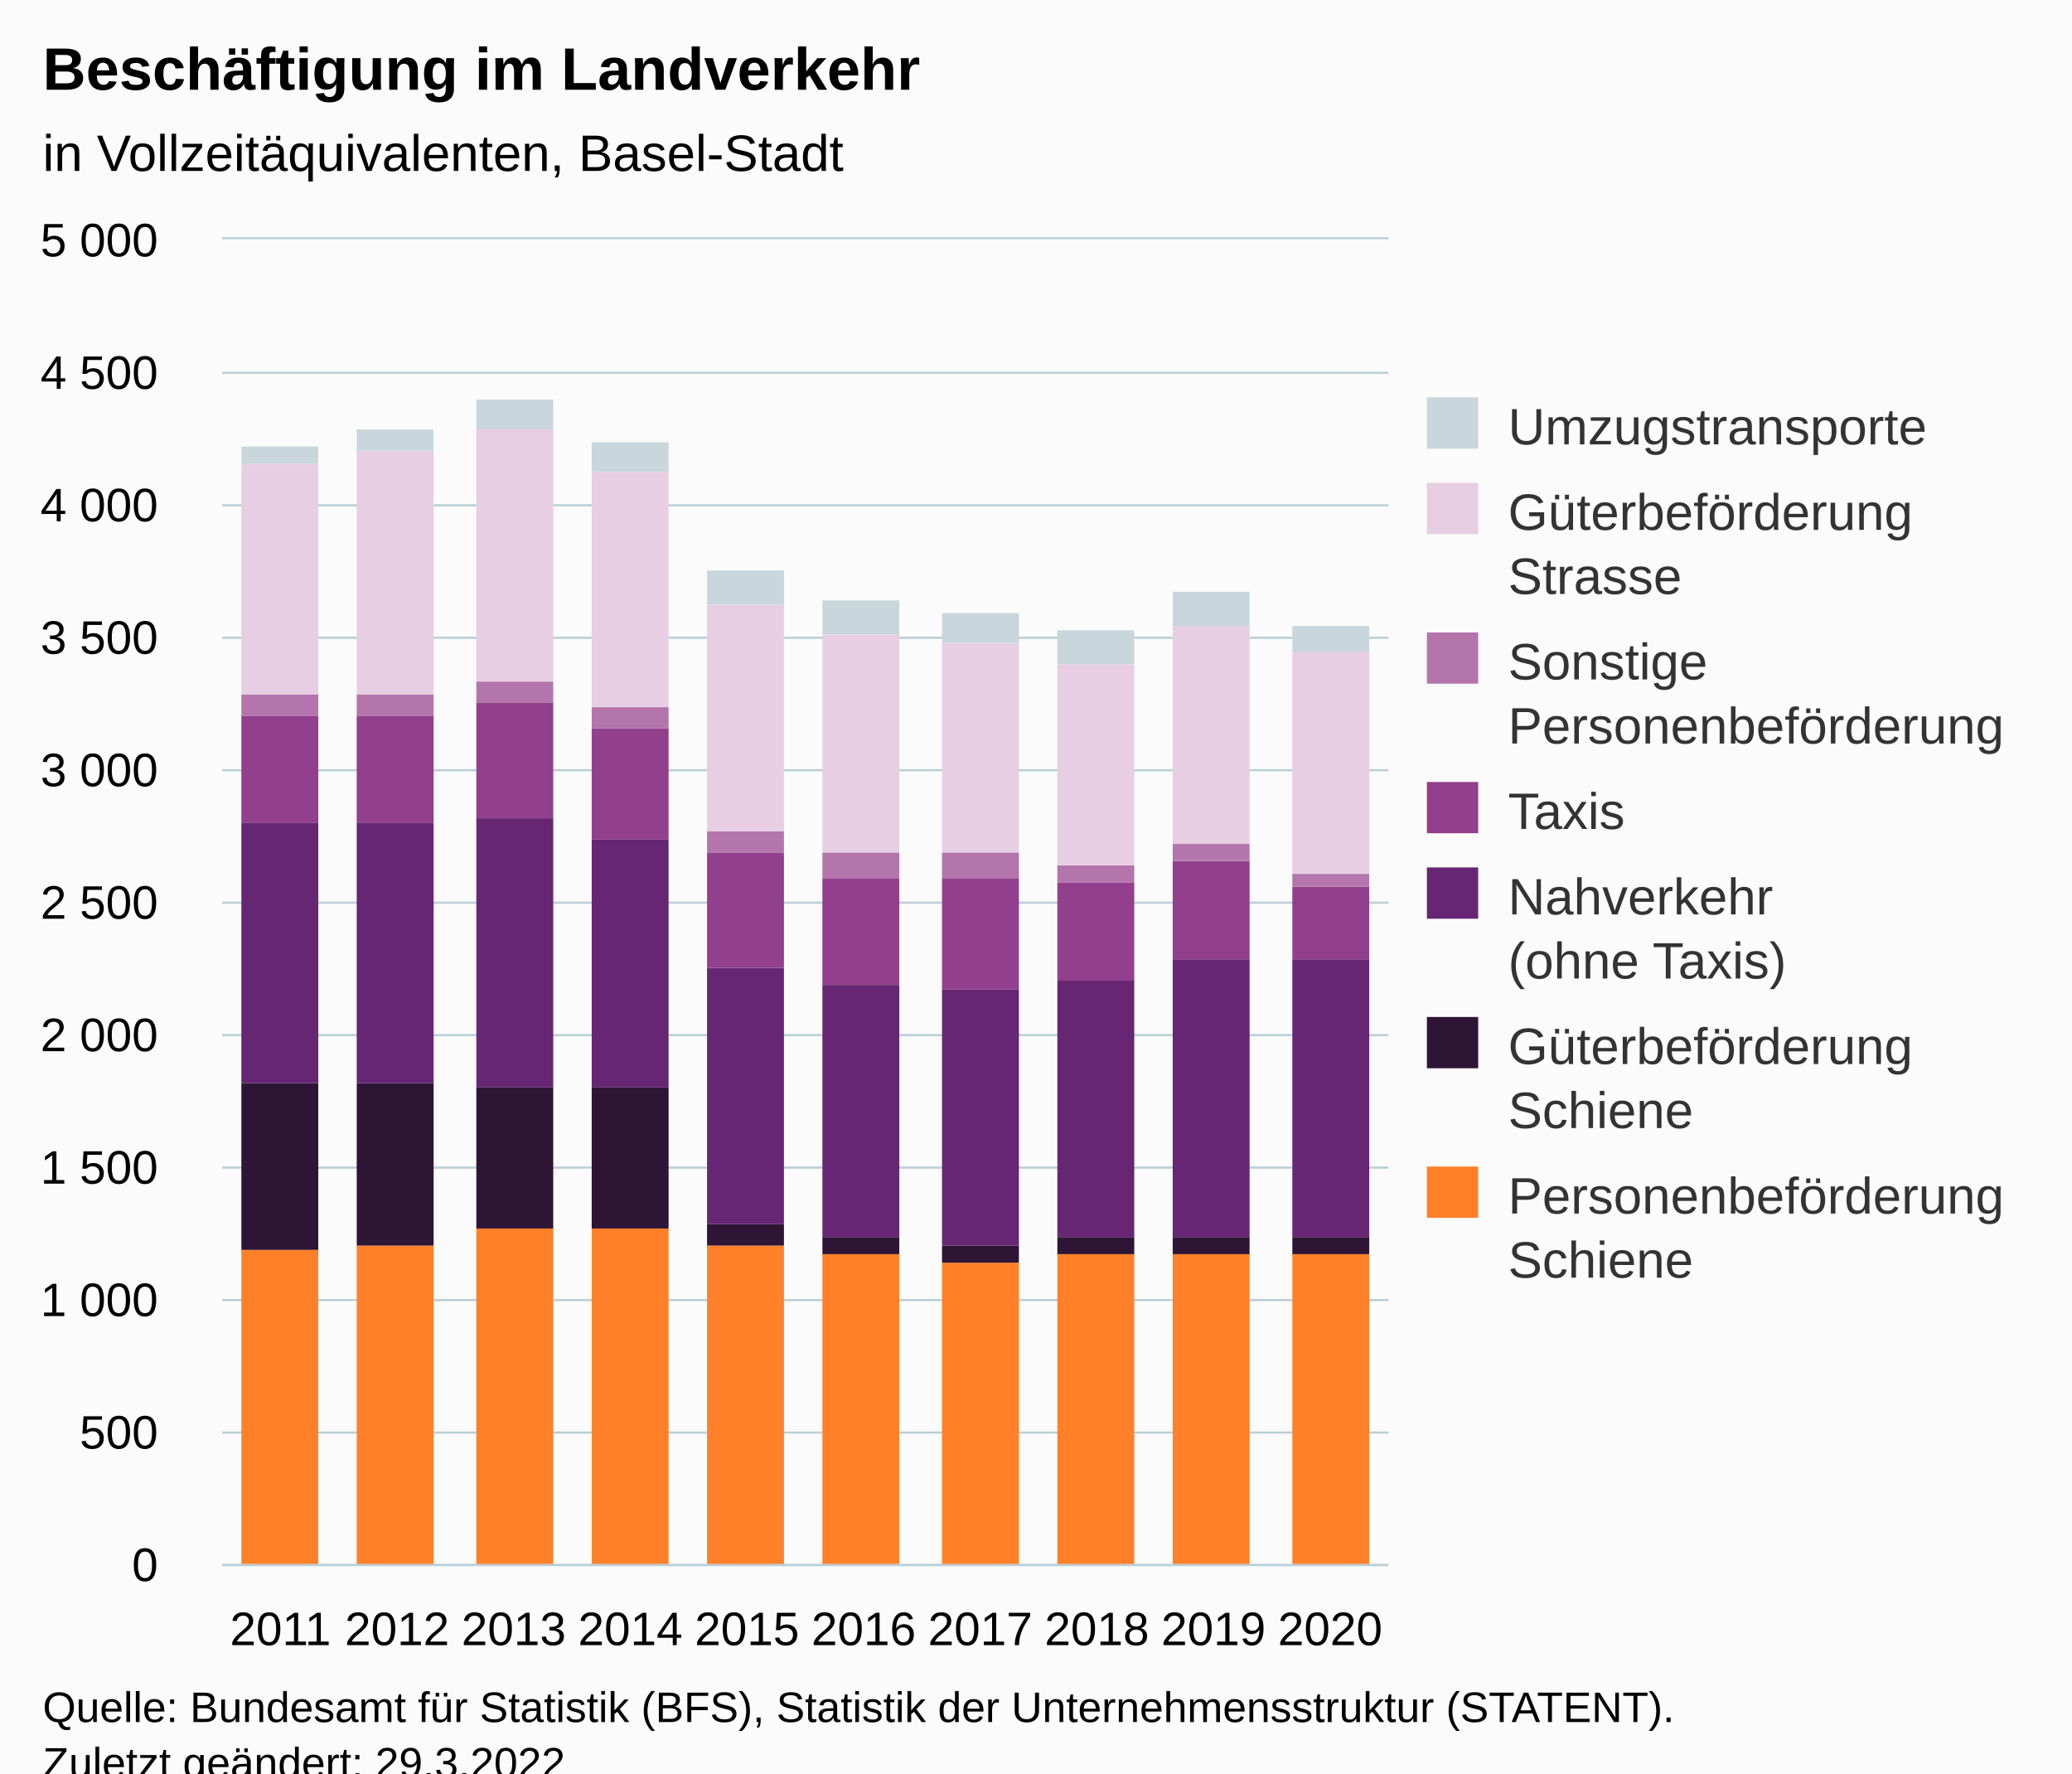
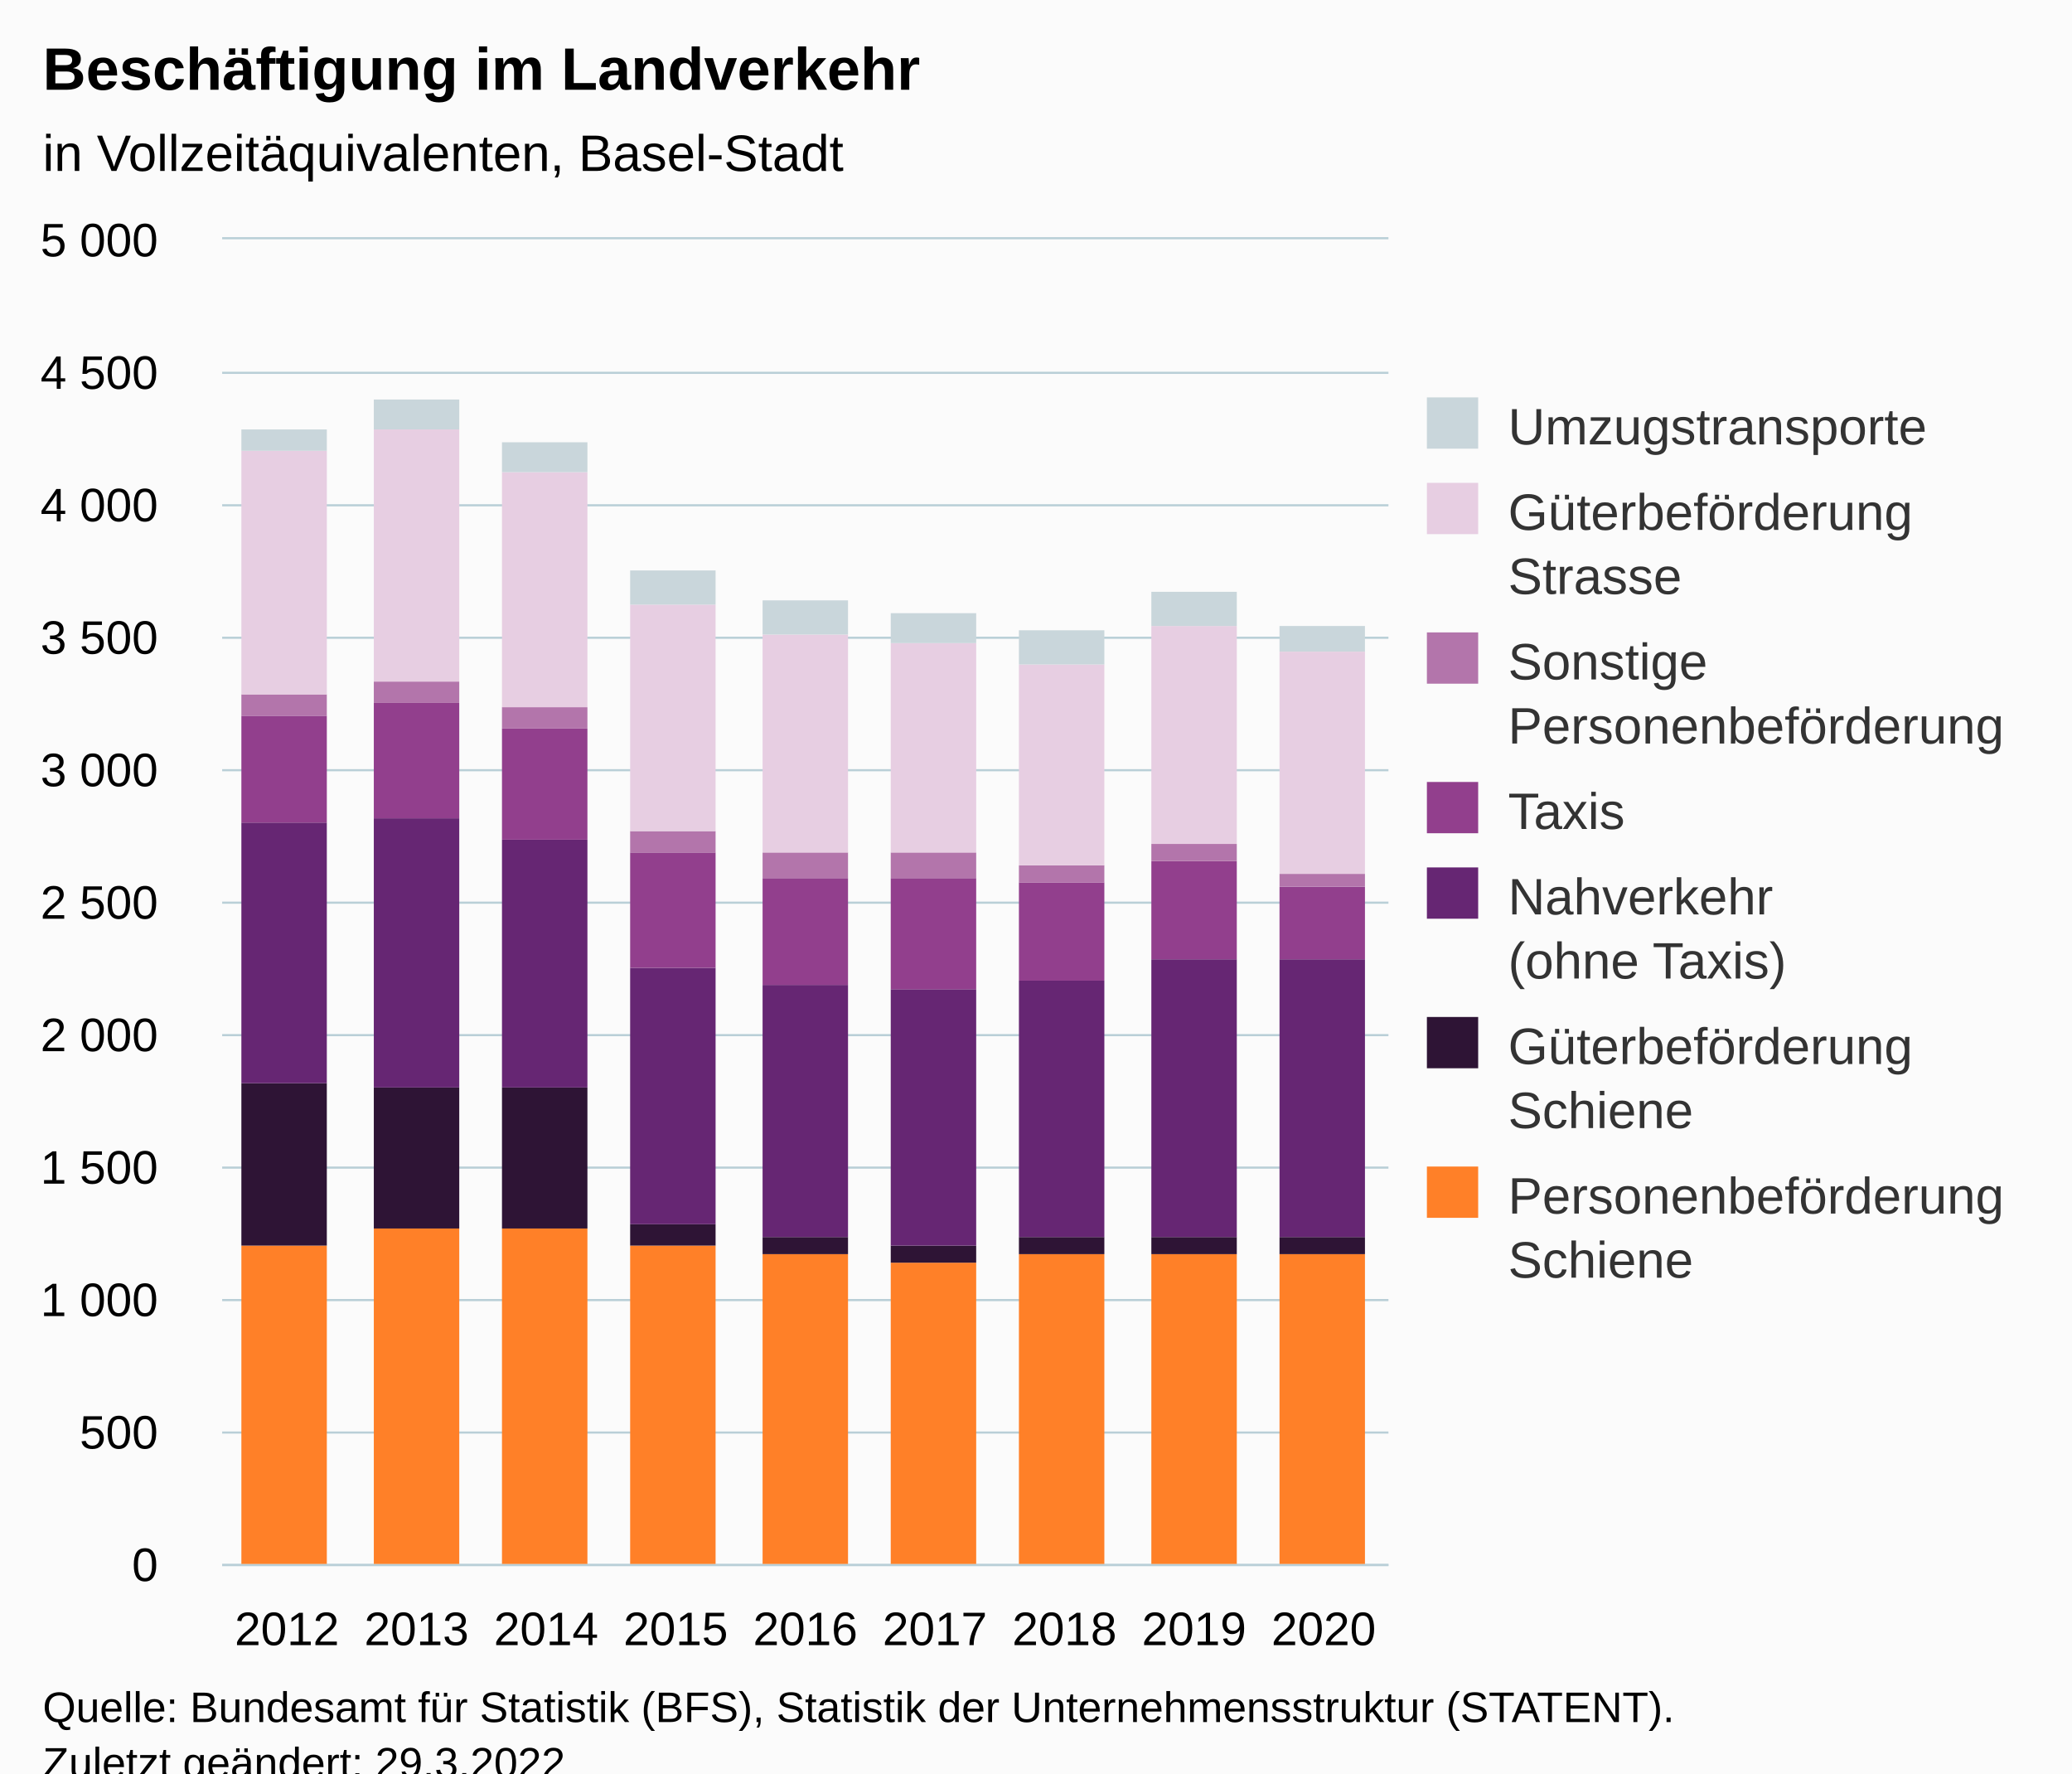
<svg xmlns="http://www.w3.org/2000/svg" version="1.1" class="highcharts-root" style="font-family:Arial;font-size:12px;" viewBox="0 0 485 415">
  <defs>
-     <clipPath id="highcharts-lyxd07p-77-">
+     <clipPath id="highcharts-87r88sp-70-">
      <rect x="0" y="0" width="273" height="310" fill="none" />
    </clipPath>
-     <clipPath id="highcharts-lyxd07p-88-">
+     <clipPath id="highcharts-87r88sp-80-">
      <rect x="0" y="0" width="273" height="310" fill="none" />
    </clipPath>
-     <clipPath id="highcharts-lyxd07p-149-">
+     <clipPath id="highcharts-87r88sp-135-">
      <rect x="52" y="56" width="273" height="310" fill="none" />
    </clipPath>
  </defs>
  <rect fill="#fbfbfb" class="highcharts-background" x="0" y="0" width="485" height="428" rx="0" ry="0" />
  <rect fill="none" class="highcharts-plot-background" x="52" y="56" width="273" height="310" />
  <g class="highcharts-pane-group" data-z-index="0" />
  <g class="highcharts-grid highcharts-xaxis-grid" data-z-index="1">
-     <path fill="none" data-z-index="1" class="highcharts-grid-line" d="M 78.5 56 L 78.5 366" opacity="1" />
-     <path fill="none" data-z-index="1" class="highcharts-grid-line" d="M 106.5 56 L 106.5 366" opacity="1" />
-     <path fill="none" data-z-index="1" class="highcharts-grid-line" d="M 133.5 56 L 133.5 366" opacity="1" />
-     <path fill="none" data-z-index="1" class="highcharts-grid-line" d="M 160.5 56 L 160.5 366" opacity="1" />
-     <path fill="none" data-z-index="1" class="highcharts-grid-line" d="M 188.5 56 L 188.5 366" opacity="1" />
-     <path fill="none" data-z-index="1" class="highcharts-grid-line" d="M 215.5 56 L 215.5 366" opacity="1" />
-     <path fill="none" data-z-index="1" class="highcharts-grid-line" d="M 242.5 56 L 242.5 366" opacity="1" />
-     <path fill="none" data-z-index="1" class="highcharts-grid-line" d="M 269.5 56 L 269.5 366" opacity="1" />
-     <path fill="none" data-z-index="1" class="highcharts-grid-line" d="M 297.5 56 L 297.5 366" opacity="1" />
+     <path fill="none" data-z-index="1" class="highcharts-grid-line" d="M 81.5 56 L 81.5 366" opacity="1" />
+     <path fill="none" data-z-index="1" class="highcharts-grid-line" d="M 112.5 56 L 112.5 366" opacity="1" />
+     <path fill="none" data-z-index="1" class="highcharts-grid-line" d="M 142.5 56 L 142.5 366" opacity="1" />
+     <path fill="none" data-z-index="1" class="highcharts-grid-line" d="M 172.5 56 L 172.5 366" opacity="1" />
+     <path fill="none" data-z-index="1" class="highcharts-grid-line" d="M 203.5 56 L 203.5 366" opacity="1" />
+     <path fill="none" data-z-index="1" class="highcharts-grid-line" d="M 233.5 56 L 233.5 366" opacity="1" />
+     <path fill="none" data-z-index="1" class="highcharts-grid-line" d="M 263.5 56 L 263.5 366" opacity="1" />
+     <path fill="none" data-z-index="1" class="highcharts-grid-line" d="M 294.5 56 L 294.5 366" opacity="1" />
    <path fill="none" data-z-index="1" class="highcharts-grid-line" d="M 324.5 56 L 324.5 366" opacity="1" />
    <path fill="none" data-z-index="1" class="highcharts-grid-line" d="M 51.5 56 L 51.5 366" opacity="1" />
  </g>
  <g class="highcharts-grid highcharts-yaxis-grid" data-z-index="1">
    <path fill="none" stroke="#B9CFD7" stroke-width="0.5" data-z-index="1" class="highcharts-grid-line" d="M 52 366.25 L 325 366.25" opacity="1" />
    <path fill="none" stroke="#B9CFD7" stroke-width="0.5" data-z-index="1" class="highcharts-grid-line" d="M 52 335.25 L 325 335.25" opacity="1" />
    <path fill="none" stroke="#B9CFD7" stroke-width="0.5" data-z-index="1" class="highcharts-grid-line" d="M 52 304.25 L 325 304.25" opacity="1" />
    <path fill="none" stroke="#B9CFD7" stroke-width="0.5" data-z-index="1" class="highcharts-grid-line" d="M 52 273.25 L 325 273.25" opacity="1" />
    <path fill="none" stroke="#B9CFD7" stroke-width="0.5" data-z-index="1" class="highcharts-grid-line" d="M 52 242.25 L 325 242.25" opacity="1" />
    <path fill="none" stroke="#B9CFD7" stroke-width="0.5" data-z-index="1" class="highcharts-grid-line" d="M 52 211.25 L 325 211.25" opacity="1" />
    <path fill="none" stroke="#B9CFD7" stroke-width="0.5" data-z-index="1" class="highcharts-grid-line" d="M 52 180.25 L 325 180.25" opacity="1" />
    <path fill="none" stroke="#B9CFD7" stroke-width="0.5" data-z-index="1" class="highcharts-grid-line" d="M 52 149.25 L 325 149.25" opacity="1" />
    <path fill="none" stroke="#B9CFD7" stroke-width="0.5" data-z-index="1" class="highcharts-grid-line" d="M 52 118.25 L 325 118.25" opacity="1" />
    <path fill="none" stroke="#B9CFD7" stroke-width="0.5" data-z-index="1" class="highcharts-grid-line" d="M 52 87.25 L 325 87.25" opacity="1" />
    <path fill="none" stroke="#B9CFD7" stroke-width="0.5" data-z-index="1" class="highcharts-grid-line" d="M 52 55.75 L 325 55.75" opacity="1" />
  </g>
  <rect fill="none" class="highcharts-plot-border" data-z-index="1" x="52" y="56" width="273" height="310" />
  <g class="highcharts-axis highcharts-xaxis" data-z-index="2">
    <path fill="none" class="highcharts-axis-line" stroke="#B9CFD7" stroke-width="0.5" data-z-index="7" d="M 52 366.25 L 325 366.25" />
  </g>
  <g class="highcharts-axis highcharts-yaxis" data-z-index="2">
    <path fill="none" class="highcharts-axis-line" data-z-index="7" d="M 52 56 L 52 366" />
  </g>
  <g class="highcharts-series-group" data-z-index="3">
-     <g class="highcharts-series highcharts-series-0 highcharts-column-series" data-z-index="0.1" opacity="1" transform="translate(52,56) scale(1 1)" clip-path="url(#highcharts-lyxd07p-88-)">
-       <rect x="4.5" y="236.5" width="18" height="74" fill="#FF8028" stroke="#ffffff" stroke-width="1e-7" opacity="1" class="highcharts-point" />
-       <rect x="31.5" y="235.5" width="18" height="75" fill="#FF8028" stroke="#ffffff" stroke-width="1e-7" opacity="1" class="highcharts-point" />
-       <rect x="59.5" y="231.5" width="18" height="79" fill="#FF8028" stroke="#ffffff" stroke-width="1e-7" opacity="1" class="highcharts-point" />
-       <rect x="86.5" y="231.5" width="18" height="79" fill="#FF8028" stroke="#ffffff" stroke-width="1e-7" opacity="1" class="highcharts-point" />
-       <rect x="113.5" y="235.5" width="18" height="75" fill="#FF8028" stroke="#ffffff" stroke-width="1e-7" opacity="1" class="highcharts-point" />
-       <rect x="140.5" y="237.5" width="18" height="73" fill="#FF8028" stroke="#ffffff" stroke-width="1e-7" opacity="1" class="highcharts-point" />
-       <rect x="168.5" y="239.5" width="18" height="71" fill="#FF8028" stroke="#ffffff" stroke-width="1e-7" opacity="1" class="highcharts-point" />
-       <rect x="195.5" y="237.5" width="18" height="73" fill="#FF8028" stroke="#ffffff" stroke-width="1e-7" opacity="1" class="highcharts-point" />
-       <rect x="222.5" y="237.5" width="18" height="73" fill="#FF8028" stroke="#ffffff" stroke-width="1e-7" opacity="1" class="highcharts-point" />
-       <rect x="250.5" y="237.5" width="18" height="73" fill="#FF8028" stroke="#ffffff" stroke-width="1e-7" opacity="1" class="highcharts-point" />
+     <g class="highcharts-series highcharts-series-0 highcharts-column-series" data-z-index="0.1" opacity="1" transform="translate(52,56) scale(1 1)" clip-path="url(#highcharts-87r88sp-80-)">
+       <rect x="4.5" y="235.5" width="20" height="75" fill="#FF8028" stroke="#ffffff" stroke-width="1e-7" opacity="1" class="highcharts-point" />
+       <rect x="35.5" y="231.5" width="20" height="79" fill="#FF8028" stroke="#ffffff" stroke-width="1e-7" opacity="1" class="highcharts-point" />
+       <rect x="65.5" y="231.5" width="20" height="79" fill="#FF8028" stroke="#ffffff" stroke-width="1e-7" opacity="1" class="highcharts-point" />
+       <rect x="95.5" y="235.5" width="20" height="75" fill="#FF8028" stroke="#ffffff" stroke-width="1e-7" opacity="1" class="highcharts-point" />
+       <rect x="126.5" y="237.5" width="20" height="73" fill="#FF8028" stroke="#ffffff" stroke-width="1e-7" opacity="1" class="highcharts-point" />
+       <rect x="156.5" y="239.5" width="20" height="71" fill="#FF8028" stroke="#ffffff" stroke-width="1e-7" opacity="1" class="highcharts-point" />
+       <rect x="186.5" y="237.5" width="20" height="73" fill="#FF8028" stroke="#ffffff" stroke-width="1e-7" opacity="1" class="highcharts-point" />
+       <rect x="217.5" y="237.5" width="20" height="73" fill="#FF8028" stroke="#ffffff" stroke-width="1e-7" opacity="1" class="highcharts-point" />
+       <rect x="247.5" y="237.5" width="20" height="73" fill="#FF8028" stroke="#ffffff" stroke-width="1e-7" opacity="1" class="highcharts-point" />
    </g>
    <g class="highcharts-markers highcharts-series-0 highcharts-column-series" data-z-index="0.1" opacity="1" transform="translate(52,56) scale(1 1)" clip-path="none" />
-     <g class="highcharts-series highcharts-series-1 highcharts-column-series" data-z-index="0.1" opacity="1" transform="translate(52,56) scale(1 1)" clip-path="url(#highcharts-lyxd07p-88-)">
-       <rect x="4.5" y="197.5" width="18" height="39" fill="#2E1435" stroke="#ffffff" stroke-width="1e-7" opacity="1" class="highcharts-point" />
-       <rect x="31.5" y="197.5" width="18" height="38" fill="#2E1435" stroke="#ffffff" stroke-width="1e-7" opacity="1" class="highcharts-point" />
-       <rect x="59.5" y="198.5" width="18" height="33" fill="#2E1435" stroke="#ffffff" stroke-width="1e-7" opacity="1" class="highcharts-point" />
-       <rect x="86.5" y="198.5" width="18" height="33" fill="#2E1435" stroke="#ffffff" stroke-width="1e-7" opacity="1" class="highcharts-point" />
-       <rect x="113.5" y="230.5" width="18" height="5" fill="#2E1435" stroke="#ffffff" stroke-width="1e-7" opacity="1" class="highcharts-point" />
-       <rect x="140.5" y="233.5" width="18" height="4" fill="#2E1435" stroke="#ffffff" stroke-width="1e-7" opacity="1" class="highcharts-point" />
-       <rect x="168.5" y="235.5" width="18" height="4" fill="#2E1435" stroke="#ffffff" stroke-width="1e-7" opacity="1" class="highcharts-point" />
-       <rect x="195.5" y="233.5" width="18" height="4" fill="#2E1435" stroke="#ffffff" stroke-width="1e-7" opacity="1" class="highcharts-point" />
-       <rect x="222.5" y="233.5" width="18" height="4" fill="#2E1435" stroke="#ffffff" stroke-width="1e-7" opacity="1" class="highcharts-point" />
-       <rect x="250.5" y="233.5" width="18" height="4" fill="#2E1435" stroke="#ffffff" stroke-width="1e-7" opacity="1" class="highcharts-point" />
+     <g class="highcharts-series highcharts-series-1 highcharts-column-series" data-z-index="0.1" opacity="1" transform="translate(52,56) scale(1 1)" clip-path="url(#highcharts-87r88sp-80-)">
+       <rect x="4.5" y="197.5" width="20" height="38" fill="#2E1435" stroke="#ffffff" stroke-width="1e-7" opacity="1" class="highcharts-point" />
+       <rect x="35.5" y="198.5" width="20" height="33" fill="#2E1435" stroke="#ffffff" stroke-width="1e-7" opacity="1" class="highcharts-point" />
+       <rect x="65.5" y="198.5" width="20" height="33" fill="#2E1435" stroke="#ffffff" stroke-width="1e-7" opacity="1" class="highcharts-point" />
+       <rect x="95.5" y="230.5" width="20" height="5" fill="#2E1435" stroke="#ffffff" stroke-width="1e-7" opacity="1" class="highcharts-point" />
+       <rect x="126.5" y="233.5" width="20" height="4" fill="#2E1435" stroke="#ffffff" stroke-width="1e-7" opacity="1" class="highcharts-point" />
+       <rect x="156.5" y="235.5" width="20" height="4" fill="#2E1435" stroke="#ffffff" stroke-width="1e-7" opacity="1" class="highcharts-point" />
+       <rect x="186.5" y="233.5" width="20" height="4" fill="#2E1435" stroke="#ffffff" stroke-width="1e-7" opacity="1" class="highcharts-point" />
+       <rect x="217.5" y="233.5" width="20" height="4" fill="#2E1435" stroke="#ffffff" stroke-width="1e-7" opacity="1" class="highcharts-point" />
+       <rect x="247.5" y="233.5" width="20" height="4" fill="#2E1435" stroke="#ffffff" stroke-width="1e-7" opacity="1" class="highcharts-point" />
    </g>
    <g class="highcharts-markers highcharts-series-1 highcharts-column-series" data-z-index="0.1" opacity="1" transform="translate(52,56) scale(1 1)" clip-path="none" />
-     <g class="highcharts-series highcharts-series-2 highcharts-column-series" data-z-index="0.1" opacity="1" transform="translate(52,56) scale(1 1)" clip-path="url(#highcharts-lyxd07p-88-)">
-       <rect x="4.5" y="136.5" width="18" height="61" fill="#662673" stroke="#ffffff" stroke-width="1e-7" opacity="1" class="highcharts-point" />
-       <rect x="31.5" y="136.5" width="18" height="61" fill="#662673" stroke="#ffffff" stroke-width="1e-7" opacity="1" class="highcharts-point" />
-       <rect x="59.5" y="135.5" width="18" height="63" fill="#662673" stroke="#ffffff" stroke-width="1e-7" opacity="1" class="highcharts-point" />
-       <rect x="86.5" y="140.5" width="18" height="58" fill="#662673" stroke="#ffffff" stroke-width="1e-7" opacity="1" class="highcharts-point" />
-       <rect x="113.5" y="170.5" width="18" height="60" fill="#662673" stroke="#ffffff" stroke-width="1e-7" opacity="1" class="highcharts-point" />
-       <rect x="140.5" y="174.5" width="18" height="59" fill="#662673" stroke="#ffffff" stroke-width="1e-7" opacity="1" class="highcharts-point" />
-       <rect x="168.5" y="175.5" width="18" height="60" fill="#662673" stroke="#ffffff" stroke-width="1e-7" opacity="1" class="highcharts-point" />
-       <rect x="195.5" y="173.5" width="18" height="60" fill="#662673" stroke="#ffffff" stroke-width="1e-7" opacity="1" class="highcharts-point" />
-       <rect x="222.5" y="168.5" width="18" height="65" fill="#662673" stroke="#ffffff" stroke-width="1e-7" opacity="1" class="highcharts-point" />
-       <rect x="250.5" y="168.5" width="18" height="65" fill="#662673" stroke="#ffffff" stroke-width="1e-7" opacity="1" class="highcharts-point" />
+     <g class="highcharts-series highcharts-series-2 highcharts-column-series" data-z-index="0.1" opacity="1" transform="translate(52,56) scale(1 1)" clip-path="url(#highcharts-87r88sp-80-)">
+       <rect x="4.5" y="136.5" width="20" height="61" fill="#662673" stroke="#ffffff" stroke-width="1e-7" opacity="1" class="highcharts-point" />
+       <rect x="35.5" y="135.5" width="20" height="63" fill="#662673" stroke="#ffffff" stroke-width="1e-7" opacity="1" class="highcharts-point" />
+       <rect x="65.5" y="140.5" width="20" height="58" fill="#662673" stroke="#ffffff" stroke-width="1e-7" opacity="1" class="highcharts-point" />
+       <rect x="95.5" y="170.5" width="20" height="60" fill="#662673" stroke="#ffffff" stroke-width="1e-7" opacity="1" class="highcharts-point" />
+       <rect x="126.5" y="174.5" width="20" height="59" fill="#662673" stroke="#ffffff" stroke-width="1e-7" opacity="1" class="highcharts-point" />
+       <rect x="156.5" y="175.5" width="20" height="60" fill="#662673" stroke="#ffffff" stroke-width="1e-7" opacity="1" class="highcharts-point" />
+       <rect x="186.5" y="173.5" width="20" height="60" fill="#662673" stroke="#ffffff" stroke-width="1e-7" opacity="1" class="highcharts-point" />
+       <rect x="217.5" y="168.5" width="20" height="65" fill="#662673" stroke="#ffffff" stroke-width="1e-7" opacity="1" class="highcharts-point" />
+       <rect x="247.5" y="168.5" width="20" height="65" fill="#662673" stroke="#ffffff" stroke-width="1e-7" opacity="1" class="highcharts-point" />
    </g>
    <g class="highcharts-markers highcharts-series-2 highcharts-column-series" data-z-index="0.1" opacity="1" transform="translate(52,56) scale(1 1)" clip-path="none" />
-     <g class="highcharts-series highcharts-series-3 highcharts-column-series" data-z-index="0.1" opacity="1" transform="translate(52,56) scale(1 1)" clip-path="url(#highcharts-lyxd07p-88-)">
-       <rect x="4.5" y="111.5" width="18" height="25" fill="#923F8D" stroke="#ffffff" stroke-width="1e-7" opacity="1" class="highcharts-point" />
-       <rect x="31.5" y="111.5" width="18" height="25" fill="#923F8D" stroke="#ffffff" stroke-width="1e-7" opacity="1" class="highcharts-point" />
-       <rect x="59.5" y="108.5" width="18" height="27" fill="#923F8D" stroke="#ffffff" stroke-width="1e-7" opacity="1" class="highcharts-point" />
-       <rect x="86.5" y="114.5" width="18" height="26" fill="#923F8D" stroke="#ffffff" stroke-width="1e-7" opacity="1" class="highcharts-point" />
-       <rect x="113.5" y="143.5" width="18" height="27" fill="#923F8D" stroke="#ffffff" stroke-width="1e-7" opacity="1" class="highcharts-point" />
-       <rect x="140.5" y="149.5" width="18" height="25" fill="#923F8D" stroke="#ffffff" stroke-width="1e-7" opacity="1" class="highcharts-point" />
-       <rect x="168.5" y="149.5" width="18" height="26" fill="#923F8D" stroke="#ffffff" stroke-width="1e-7" opacity="1" class="highcharts-point" />
-       <rect x="195.5" y="150.5" width="18" height="23" fill="#923F8D" stroke="#ffffff" stroke-width="1e-7" opacity="1" class="highcharts-point" />
-       <rect x="222.5" y="145.5" width="18" height="23" fill="#923F8D" stroke="#ffffff" stroke-width="1e-7" opacity="1" class="highcharts-point" />
-       <rect x="250.5" y="151.5" width="18" height="17" fill="#923F8D" stroke="#ffffff" stroke-width="1e-7" opacity="1" class="highcharts-point" />
+     <g class="highcharts-series highcharts-series-3 highcharts-column-series" data-z-index="0.1" opacity="1" transform="translate(52,56) scale(1 1)" clip-path="url(#highcharts-87r88sp-80-)">
+       <rect x="4.5" y="111.5" width="20" height="25" fill="#923F8D" stroke="#ffffff" stroke-width="1e-7" opacity="1" class="highcharts-point" />
+       <rect x="35.5" y="108.5" width="20" height="27" fill="#923F8D" stroke="#ffffff" stroke-width="1e-7" opacity="1" class="highcharts-point" />
+       <rect x="65.5" y="114.5" width="20" height="26" fill="#923F8D" stroke="#ffffff" stroke-width="1e-7" opacity="1" class="highcharts-point" />
+       <rect x="95.5" y="143.5" width="20" height="27" fill="#923F8D" stroke="#ffffff" stroke-width="1e-7" opacity="1" class="highcharts-point" />
+       <rect x="126.5" y="149.5" width="20" height="25" fill="#923F8D" stroke="#ffffff" stroke-width="1e-7" opacity="1" class="highcharts-point" />
+       <rect x="156.5" y="149.5" width="20" height="26" fill="#923F8D" stroke="#ffffff" stroke-width="1e-7" opacity="1" class="highcharts-point" />
+       <rect x="186.5" y="150.5" width="20" height="23" fill="#923F8D" stroke="#ffffff" stroke-width="1e-7" opacity="1" class="highcharts-point" />
+       <rect x="217.5" y="145.5" width="20" height="23" fill="#923F8D" stroke="#ffffff" stroke-width="1e-7" opacity="1" class="highcharts-point" />
+       <rect x="247.5" y="151.5" width="20" height="17" fill="#923F8D" stroke="#ffffff" stroke-width="1e-7" opacity="1" class="highcharts-point" />
    </g>
    <g class="highcharts-markers highcharts-series-3 highcharts-column-series" data-z-index="0.1" opacity="1" transform="translate(52,56) scale(1 1)" clip-path="none" />
-     <g class="highcharts-series highcharts-series-4 highcharts-column-series" data-z-index="0.1" opacity="1" transform="translate(52,56) scale(1 1)" clip-path="url(#highcharts-lyxd07p-88-)">
-       <rect x="4.5" y="106.5" width="18" height="5" fill="#B375AB" stroke="#ffffff" stroke-width="1e-7" opacity="1" class="highcharts-point" />
-       <rect x="31.5" y="106.5" width="18" height="5" fill="#B375AB" stroke="#ffffff" stroke-width="1e-7" opacity="1" class="highcharts-point" />
-       <rect x="59.5" y="103.5" width="18" height="5" fill="#B375AB" stroke="#ffffff" stroke-width="1e-7" opacity="1" class="highcharts-point" />
-       <rect x="86.5" y="109.5" width="18" height="5" fill="#B375AB" stroke="#ffffff" stroke-width="1e-7" opacity="1" class="highcharts-point" />
-       <rect x="113.5" y="138.5" width="18" height="5" fill="#B375AB" stroke="#ffffff" stroke-width="1e-7" opacity="1" class="highcharts-point" />
-       <rect x="140.5" y="143.5" width="18" height="6" fill="#B375AB" stroke="#ffffff" stroke-width="1e-7" opacity="1" class="highcharts-point" />
-       <rect x="168.5" y="143.5" width="18" height="6" fill="#B375AB" stroke="#ffffff" stroke-width="1e-7" opacity="1" class="highcharts-point" />
-       <rect x="195.5" y="146.5" width="18" height="4" fill="#B375AB" stroke="#ffffff" stroke-width="1e-7" opacity="1" class="highcharts-point" />
-       <rect x="222.5" y="141.5" width="18" height="4" fill="#B375AB" stroke="#ffffff" stroke-width="1e-7" opacity="1" class="highcharts-point" />
-       <rect x="250.5" y="148.5" width="18" height="3" fill="#B375AB" stroke="#ffffff" stroke-width="1e-7" opacity="1" class="highcharts-point" />
+     <g class="highcharts-series highcharts-series-4 highcharts-column-series" data-z-index="0.1" opacity="1" transform="translate(52,56) scale(1 1)" clip-path="url(#highcharts-87r88sp-80-)">
+       <rect x="4.5" y="106.5" width="20" height="5" fill="#B375AB" stroke="#ffffff" stroke-width="1e-7" opacity="1" class="highcharts-point" />
+       <rect x="35.5" y="103.5" width="20" height="5" fill="#B375AB" stroke="#ffffff" stroke-width="1e-7" opacity="1" class="highcharts-point" />
+       <rect x="65.5" y="109.5" width="20" height="5" fill="#B375AB" stroke="#ffffff" stroke-width="1e-7" opacity="1" class="highcharts-point" />
+       <rect x="95.5" y="138.5" width="20" height="5" fill="#B375AB" stroke="#ffffff" stroke-width="1e-7" opacity="1" class="highcharts-point" />
+       <rect x="126.5" y="143.5" width="20" height="6" fill="#B375AB" stroke="#ffffff" stroke-width="1e-7" opacity="1" class="highcharts-point" />
+       <rect x="156.5" y="143.5" width="20" height="6" fill="#B375AB" stroke="#ffffff" stroke-width="1e-7" opacity="1" class="highcharts-point" />
+       <rect x="186.5" y="146.5" width="20" height="4" fill="#B375AB" stroke="#ffffff" stroke-width="1e-7" opacity="1" class="highcharts-point" />
+       <rect x="217.5" y="141.5" width="20" height="4" fill="#B375AB" stroke="#ffffff" stroke-width="1e-7" opacity="1" class="highcharts-point" />
+       <rect x="247.5" y="148.5" width="20" height="3" fill="#B375AB" stroke="#ffffff" stroke-width="1e-7" opacity="1" class="highcharts-point" />
    </g>
    <g class="highcharts-markers highcharts-series-4 highcharts-column-series" data-z-index="0.1" opacity="1" transform="translate(52,56) scale(1 1)" clip-path="none" />
-     <g class="highcharts-series highcharts-series-5 highcharts-column-series" data-z-index="0.1" opacity="1" transform="translate(52,56) scale(1 1)" clip-path="url(#highcharts-lyxd07p-88-)">
-       <rect x="4.5" y="52.5" width="18" height="54" fill="#E7CEE2" stroke="#ffffff" stroke-width="1e-7" opacity="1" class="highcharts-point" />
-       <rect x="31.5" y="49.5" width="18" height="57" fill="#E7CEE2" stroke="#ffffff" stroke-width="1e-7" opacity="1" class="highcharts-point" />
-       <rect x="59.5" y="44.5" width="18" height="59" fill="#E7CEE2" stroke="#ffffff" stroke-width="1e-7" opacity="1" class="highcharts-point" />
-       <rect x="86.5" y="54.5" width="18" height="55" fill="#E7CEE2" stroke="#ffffff" stroke-width="1e-7" opacity="1" class="highcharts-point" />
-       <rect x="113.5" y="85.5" width="18" height="53" fill="#E7CEE2" stroke="#ffffff" stroke-width="1e-7" opacity="1" class="highcharts-point" />
-       <rect x="140.5" y="92.5" width="18" height="51" fill="#E7CEE2" stroke="#ffffff" stroke-width="1e-7" opacity="1" class="highcharts-point" />
-       <rect x="168.5" y="94.5" width="18" height="49" fill="#E7CEE2" stroke="#ffffff" stroke-width="1e-7" opacity="1" class="highcharts-point" />
-       <rect x="195.5" y="99.5" width="18" height="47" fill="#E7CEE2" stroke="#ffffff" stroke-width="1e-7" opacity="1" class="highcharts-point" />
-       <rect x="222.5" y="90.5" width="18" height="51" fill="#E7CEE2" stroke="#ffffff" stroke-width="1e-7" opacity="1" class="highcharts-point" />
-       <rect x="250.5" y="96.5" width="18" height="52" fill="#E7CEE2" stroke="#ffffff" stroke-width="1e-7" opacity="1" class="highcharts-point" />
+     <g class="highcharts-series highcharts-series-5 highcharts-column-series" data-z-index="0.1" opacity="1" transform="translate(52,56) scale(1 1)" clip-path="url(#highcharts-87r88sp-80-)">
+       <rect x="4.5" y="49.5" width="20" height="57" fill="#E7CEE2" stroke="#ffffff" stroke-width="1e-7" opacity="1" class="highcharts-point" />
+       <rect x="35.5" y="44.5" width="20" height="59" fill="#E7CEE2" stroke="#ffffff" stroke-width="1e-7" opacity="1" class="highcharts-point" />
+       <rect x="65.5" y="54.5" width="20" height="55" fill="#E7CEE2" stroke="#ffffff" stroke-width="1e-7" opacity="1" class="highcharts-point" />
+       <rect x="95.5" y="85.5" width="20" height="53" fill="#E7CEE2" stroke="#ffffff" stroke-width="1e-7" opacity="1" class="highcharts-point" />
+       <rect x="126.5" y="92.5" width="20" height="51" fill="#E7CEE2" stroke="#ffffff" stroke-width="1e-7" opacity="1" class="highcharts-point" />
+       <rect x="156.5" y="94.5" width="20" height="49" fill="#E7CEE2" stroke="#ffffff" stroke-width="1e-7" opacity="1" class="highcharts-point" />
+       <rect x="186.5" y="99.5" width="20" height="47" fill="#E7CEE2" stroke="#ffffff" stroke-width="1e-7" opacity="1" class="highcharts-point" />
+       <rect x="217.5" y="90.5" width="20" height="51" fill="#E7CEE2" stroke="#ffffff" stroke-width="1e-7" opacity="1" class="highcharts-point" />
+       <rect x="247.5" y="96.5" width="20" height="52" fill="#E7CEE2" stroke="#ffffff" stroke-width="1e-7" opacity="1" class="highcharts-point" />
    </g>
    <g class="highcharts-markers highcharts-series-5 highcharts-column-series" data-z-index="0.1" opacity="1" transform="translate(52,56) scale(1 1)" clip-path="none" />
-     <g class="highcharts-series highcharts-series-6 highcharts-column-series" data-z-index="0.1" opacity="1" transform="translate(52,56) scale(1 1)" clip-path="url(#highcharts-lyxd07p-88-)">
-       <rect x="4.5" y="48.5" width="18" height="4" fill="#C9D6DB" stroke="#ffffff" stroke-width="1e-7" opacity="1" class="highcharts-point" />
-       <rect x="31.5" y="44.5" width="18" height="5" fill="#C9D6DB" stroke="#ffffff" stroke-width="1e-7" opacity="1" class="highcharts-point" />
-       <rect x="59.5" y="37.5" width="18" height="7" fill="#C9D6DB" stroke="#ffffff" stroke-width="1e-7" opacity="1" class="highcharts-point" />
-       <rect x="86.5" y="47.5" width="18" height="7" fill="#C9D6DB" stroke="#ffffff" stroke-width="1e-7" opacity="1" class="highcharts-point" />
-       <rect x="113.5" y="77.5" width="18" height="8" fill="#C9D6DB" stroke="#ffffff" stroke-width="1e-7" opacity="1" class="highcharts-point" />
-       <rect x="140.5" y="84.5" width="18" height="8" fill="#C9D6DB" stroke="#ffffff" stroke-width="1e-7" opacity="1" class="highcharts-point" />
-       <rect x="168.5" y="87.5" width="18" height="7" fill="#C9D6DB" stroke="#ffffff" stroke-width="1e-7" opacity="1" class="highcharts-point" />
-       <rect x="195.5" y="91.5" width="18" height="8" fill="#C9D6DB" stroke="#ffffff" stroke-width="1e-7" opacity="1" class="highcharts-point" />
-       <rect x="222.5" y="82.5" width="18" height="8" fill="#C9D6DB" stroke="#ffffff" stroke-width="1e-7" opacity="1" class="highcharts-point" />
-       <rect x="250.5" y="90.5" width="18" height="6" fill="#C9D6DB" stroke="#ffffff" stroke-width="1e-7" opacity="1" class="highcharts-point" />
+     <g class="highcharts-series highcharts-series-6 highcharts-column-series" data-z-index="0.1" opacity="1" transform="translate(52,56) scale(1 1)" clip-path="url(#highcharts-87r88sp-80-)">
+       <rect x="4.5" y="44.5" width="20" height="5" fill="#C9D6DB" stroke="#ffffff" stroke-width="1e-7" opacity="1" class="highcharts-point" />
+       <rect x="35.5" y="37.5" width="20" height="7" fill="#C9D6DB" stroke="#ffffff" stroke-width="1e-7" opacity="1" class="highcharts-point" />
+       <rect x="65.5" y="47.5" width="20" height="7" fill="#C9D6DB" stroke="#ffffff" stroke-width="1e-7" opacity="1" class="highcharts-point" />
+       <rect x="95.5" y="77.5" width="20" height="8" fill="#C9D6DB" stroke="#ffffff" stroke-width="1e-7" opacity="1" class="highcharts-point" />
+       <rect x="126.5" y="84.5" width="20" height="8" fill="#C9D6DB" stroke="#ffffff" stroke-width="1e-7" opacity="1" class="highcharts-point" />
+       <rect x="156.5" y="87.5" width="20" height="7" fill="#C9D6DB" stroke="#ffffff" stroke-width="1e-7" opacity="1" class="highcharts-point" />
+       <rect x="186.5" y="91.5" width="20" height="8" fill="#C9D6DB" stroke="#ffffff" stroke-width="1e-7" opacity="1" class="highcharts-point" />
+       <rect x="217.5" y="82.5" width="20" height="8" fill="#C9D6DB" stroke="#ffffff" stroke-width="1e-7" opacity="1" class="highcharts-point" />
+       <rect x="247.5" y="90.5" width="20" height="6" fill="#C9D6DB" stroke="#ffffff" stroke-width="1e-7" opacity="1" class="highcharts-point" />
    </g>
    <g class="highcharts-markers highcharts-series-6 highcharts-column-series" data-z-index="0.1" opacity="1" transform="translate(52,56) scale(1 1)" clip-path="none" />
  </g>
  <text x="10" text-anchor="start" class="highcharts-title" data-z-index="4" style="color:#000000;font-size:14px;font-weight:bold;fill:#000000;" y="21">
    <tspan>Beschäftigung im Landverkehr</tspan>
  </text>
  <text x="10" text-anchor="start" class="highcharts-subtitle" data-z-index="4" style="color:#000000;font-size:12px;font-weight:normal;fill:#000000;" y="40">
    <tspan>in Vollzeitäquivalenten, Basel-Stadt</tspan>
  </text>
  <text x="10" text-anchor="start" class="highcharts-caption" data-z-index="4" style="color:#666666;fill:#666666;" y="400" />
  <g class="highcharts-legend" data-z-index="7" transform="translate(324,86)">
    <rect fill="none" class="highcharts-legend-box" rx="0" ry="0" x="0" y="0" width="151" height="226" visibility="visible" />
    <g data-z-index="1">
      <g>
        <g class="highcharts-legend-item highcharts-column-series highcharts-color-undefined highcharts-series-6" data-z-index="1" transform="translate(8,3)">
          <text x="21" style="color:#333333;cursor:pointer;font-size:12px;font-weight:normal;fill:#333333;" text-anchor="start" data-z-index="2" y="15">
            <tspan>Umzugstransporte</tspan>
          </text>
          <rect x="2" y="4" width="12" height="12" fill="#C9D6DB" class="highcharts-point" data-z-index="3" />
        </g>
        <g class="highcharts-legend-item highcharts-column-series highcharts-color-undefined highcharts-series-5" data-z-index="1" transform="translate(8,23)">
          <text x="21" y="15" style="color:#333333;cursor:pointer;font-size:12px;font-weight:normal;fill:#333333;" text-anchor="start" data-z-index="2">
            <tspan>Güterbeförderung</tspan>
            <tspan dy="15" x="21">Strasse</tspan>
          </text>
          <rect x="2" y="4" width="12" height="12" fill="#E7CEE2" class="highcharts-point" data-z-index="3" />
        </g>
        <g class="highcharts-legend-item highcharts-column-series highcharts-color-undefined highcharts-series-4" data-z-index="1" transform="translate(8,58)">
          <text x="21" y="15" style="color:#333333;cursor:pointer;font-size:12px;font-weight:normal;fill:#333333;" text-anchor="start" data-z-index="2">
            <tspan>Sonstige</tspan>
            <tspan dy="15" x="21">Personenbeförderung</tspan>
          </text>
          <rect x="2" y="4" width="12" height="12" fill="#B375AB" class="highcharts-point" data-z-index="3" />
        </g>
        <g class="highcharts-legend-item highcharts-column-series highcharts-color-undefined highcharts-series-3" data-z-index="1" transform="translate(8,93)">
          <text x="21" y="15" style="color:#333333;cursor:pointer;font-size:12px;font-weight:normal;fill:#333333;" text-anchor="start" data-z-index="2">
            <tspan>Taxis</tspan>
          </text>
          <rect x="2" y="4" width="12" height="12" fill="#923F8D" class="highcharts-point" data-z-index="3" />
        </g>
        <g class="highcharts-legend-item highcharts-column-series highcharts-color-undefined highcharts-series-2" data-z-index="1" transform="translate(8,113)">
          <text x="21" y="15" style="color:#333333;cursor:pointer;font-size:12px;font-weight:normal;fill:#333333;" text-anchor="start" data-z-index="2">
            <tspan>Nahverkehr</tspan>
            <tspan x="21" dy="15">(ohne Taxis)</tspan>
          </text>
          <rect x="2" y="4" width="12" height="12" fill="#662673" class="highcharts-point" data-z-index="3" />
        </g>
        <g class="highcharts-legend-item highcharts-column-series highcharts-color-undefined highcharts-series-1" data-z-index="1" transform="translate(8,148)">
          <text x="21" y="15" style="color:#333333;cursor:pointer;font-size:12px;font-weight:normal;fill:#333333;" text-anchor="start" data-z-index="2">
            <tspan>Güterbeförderung</tspan>
            <tspan dy="15" x="21">Schiene</tspan>
          </text>
          <rect x="2" y="4" width="12" height="12" fill="#2E1435" class="highcharts-point" data-z-index="3" />
        </g>
        <g class="highcharts-legend-item highcharts-column-series highcharts-color-undefined highcharts-series-0" data-z-index="1" transform="translate(8,183)">
          <text x="21" y="15" style="color:#333333;cursor:pointer;font-size:12px;font-weight:normal;fill:#333333;" text-anchor="start" data-z-index="2">
            <tspan>Personenbeförderung</tspan>
            <tspan dy="15" x="21">Schiene</tspan>
          </text>
          <rect x="2" y="4" width="12" height="12" fill="#FF8028" class="highcharts-point" data-z-index="3" />
        </g>
      </g>
    </g>
  </g>
  <g class="highcharts-axis-labels highcharts-xaxis-labels" data-z-index="7">
-     <text x="65.65" style="color:#000000;cursor:default;font-size:11px;fill:#000000;" text-anchor="middle" transform="translate(0,0)" y="385" opacity="1">2011</text>
-     <text x="92.95" style="color:#000000;cursor:default;font-size:11px;fill:#000000;" text-anchor="middle" transform="translate(0,0)" y="385" opacity="1">2012</text>
-     <text x="120.25" style="color:#000000;cursor:default;font-size:11px;fill:#000000;" text-anchor="middle" transform="translate(0,0)" y="385" opacity="1">2013</text>
-     <text x="147.55" style="color:#000000;cursor:default;font-size:11px;fill:#000000;" text-anchor="middle" transform="translate(0,0)" y="385" opacity="1">2014</text>
-     <text x="174.85" style="color:#000000;cursor:default;font-size:11px;fill:#000000;" text-anchor="middle" transform="translate(0,0)" y="385" opacity="1">2015</text>
-     <text x="202.15" style="color:#000000;cursor:default;font-size:11px;fill:#000000;" text-anchor="middle" transform="translate(0,0)" y="385" opacity="1">2016</text>
-     <text x="229.45" style="color:#000000;cursor:default;font-size:11px;fill:#000000;" text-anchor="middle" transform="translate(0,0)" y="385" opacity="1">2017</text>
-     <text x="256.75" style="color:#000000;cursor:default;font-size:11px;fill:#000000;" text-anchor="middle" transform="translate(0,0)" y="385" opacity="1">2018</text>
-     <text x="284.05" style="color:#000000;cursor:default;font-size:11px;fill:#000000;" text-anchor="middle" transform="translate(0,0)" y="385" opacity="1">2019</text>
-     <text x="311.35" style="color:#000000;cursor:default;font-size:11px;fill:#000000;" text-anchor="middle" transform="translate(0,0)" y="385" opacity="1">2020</text>
+     <text x="67.167" style="color:#000000;cursor:default;font-size:11px;fill:#000000;" text-anchor="middle" transform="translate(0,0)" y="385" opacity="1">2012</text>
+     <text x="97.5" style="color:#000000;cursor:default;font-size:11px;fill:#000000;" text-anchor="middle" transform="translate(0,0)" y="385" opacity="1">2013</text>
+     <text x="127.833" style="color:#000000;cursor:default;font-size:11px;fill:#000000;" text-anchor="middle" transform="translate(0,0)" y="385" opacity="1">2014</text>
+     <text x="158.167" style="color:#000000;cursor:default;font-size:11px;fill:#000000;" text-anchor="middle" transform="translate(0,0)" y="385" opacity="1">2015</text>
+     <text x="188.5" style="color:#000000;cursor:default;font-size:11px;fill:#000000;" text-anchor="middle" transform="translate(0,0)" y="385" opacity="1">2016</text>
+     <text x="218.833" style="color:#000000;cursor:default;font-size:11px;fill:#000000;" text-anchor="middle" transform="translate(0,0)" y="385" opacity="1">2017</text>
+     <text x="249.167" style="color:#000000;cursor:default;font-size:11px;fill:#000000;" text-anchor="middle" transform="translate(0,0)" y="385" opacity="1">2018</text>
+     <text x="279.5" style="color:#000000;cursor:default;font-size:11px;fill:#000000;" text-anchor="middle" transform="translate(0,0)" y="385" opacity="1">2019</text>
+     <text x="309.833" style="color:#000000;cursor:default;font-size:11px;fill:#000000;" text-anchor="middle" transform="translate(0,0)" y="385" opacity="1">2020</text>
  </g>
  <g class="highcharts-axis-labels highcharts-yaxis-labels" data-z-index="7">
    <text x="37" style="color:#000000;cursor:default;font-size:11px;fill:#000000;" text-anchor="end" transform="translate(0,0)" y="370" opacity="1">0</text>
    <text x="37" style="color:#000000;cursor:default;font-size:11px;fill:#000000;" text-anchor="end" transform="translate(0,0)" y="339" opacity="1">500</text>
    <text x="37" style="color:#000000;cursor:default;font-size:11px;fill:#000000;" text-anchor="end" transform="translate(0,0)" y="308" opacity="1">
      <tspan>1 000</tspan>
    </text>
    <text x="37" style="color:#000000;cursor:default;font-size:11px;fill:#000000;" text-anchor="end" transform="translate(0,0)" y="277" opacity="1">
      <tspan>1 500</tspan>
    </text>
    <text x="37" style="color:#000000;cursor:default;font-size:11px;fill:#000000;" text-anchor="end" transform="translate(0,0)" y="246" opacity="1">
      <tspan>2 000</tspan>
    </text>
    <text x="37" style="color:#000000;cursor:default;font-size:11px;fill:#000000;" text-anchor="end" transform="translate(0,0)" y="215" opacity="1">
      <tspan>2 500</tspan>
    </text>
    <text x="37" style="color:#000000;cursor:default;font-size:11px;fill:#000000;" text-anchor="end" transform="translate(0,0)" y="184" opacity="1">
      <tspan>3 000</tspan>
    </text>
    <text x="37" style="color:#000000;cursor:default;font-size:11px;fill:#000000;" text-anchor="end" transform="translate(0,0)" y="153" opacity="1">
      <tspan>3 500</tspan>
    </text>
    <text x="37" style="color:#000000;cursor:default;font-size:11px;fill:#000000;" text-anchor="end" transform="translate(0,0)" y="122" opacity="1">
      <tspan>4 000</tspan>
    </text>
    <text x="37" style="color:#000000;cursor:default;font-size:11px;fill:#000000;" text-anchor="end" transform="translate(0,0)" y="91" opacity="1">
      <tspan>4 500</tspan>
    </text>
    <text x="37" style="color:#000000;cursor:default;font-size:11px;fill:#000000;" text-anchor="end" transform="translate(0,0)" y="60" opacity="1">
      <tspan>5 000</tspan>
    </text>
  </g>
  <text x="10" class="highcharts-credits" text-anchor="start" data-z-index="8" style="cursor:default;color:#000000;font-size:10px;fill:#000000;" y="403">
    <tspan>Quelle: Bundesamt für Statistik (BFS), Statistik der Unternehmensstruktur (STATENT).</tspan>
    <tspan x="10" dy="13">Zuletzt geändert: 29.3.2022</tspan>
  </text>
-   <g class="highcharts-control-points" data-z-index="99" clip-path="url(#highcharts-lyxd07p-149-)" />
+   <g class="highcharts-control-points" data-z-index="99" clip-path="url(#highcharts-87r88sp-135-)" />
</svg>
